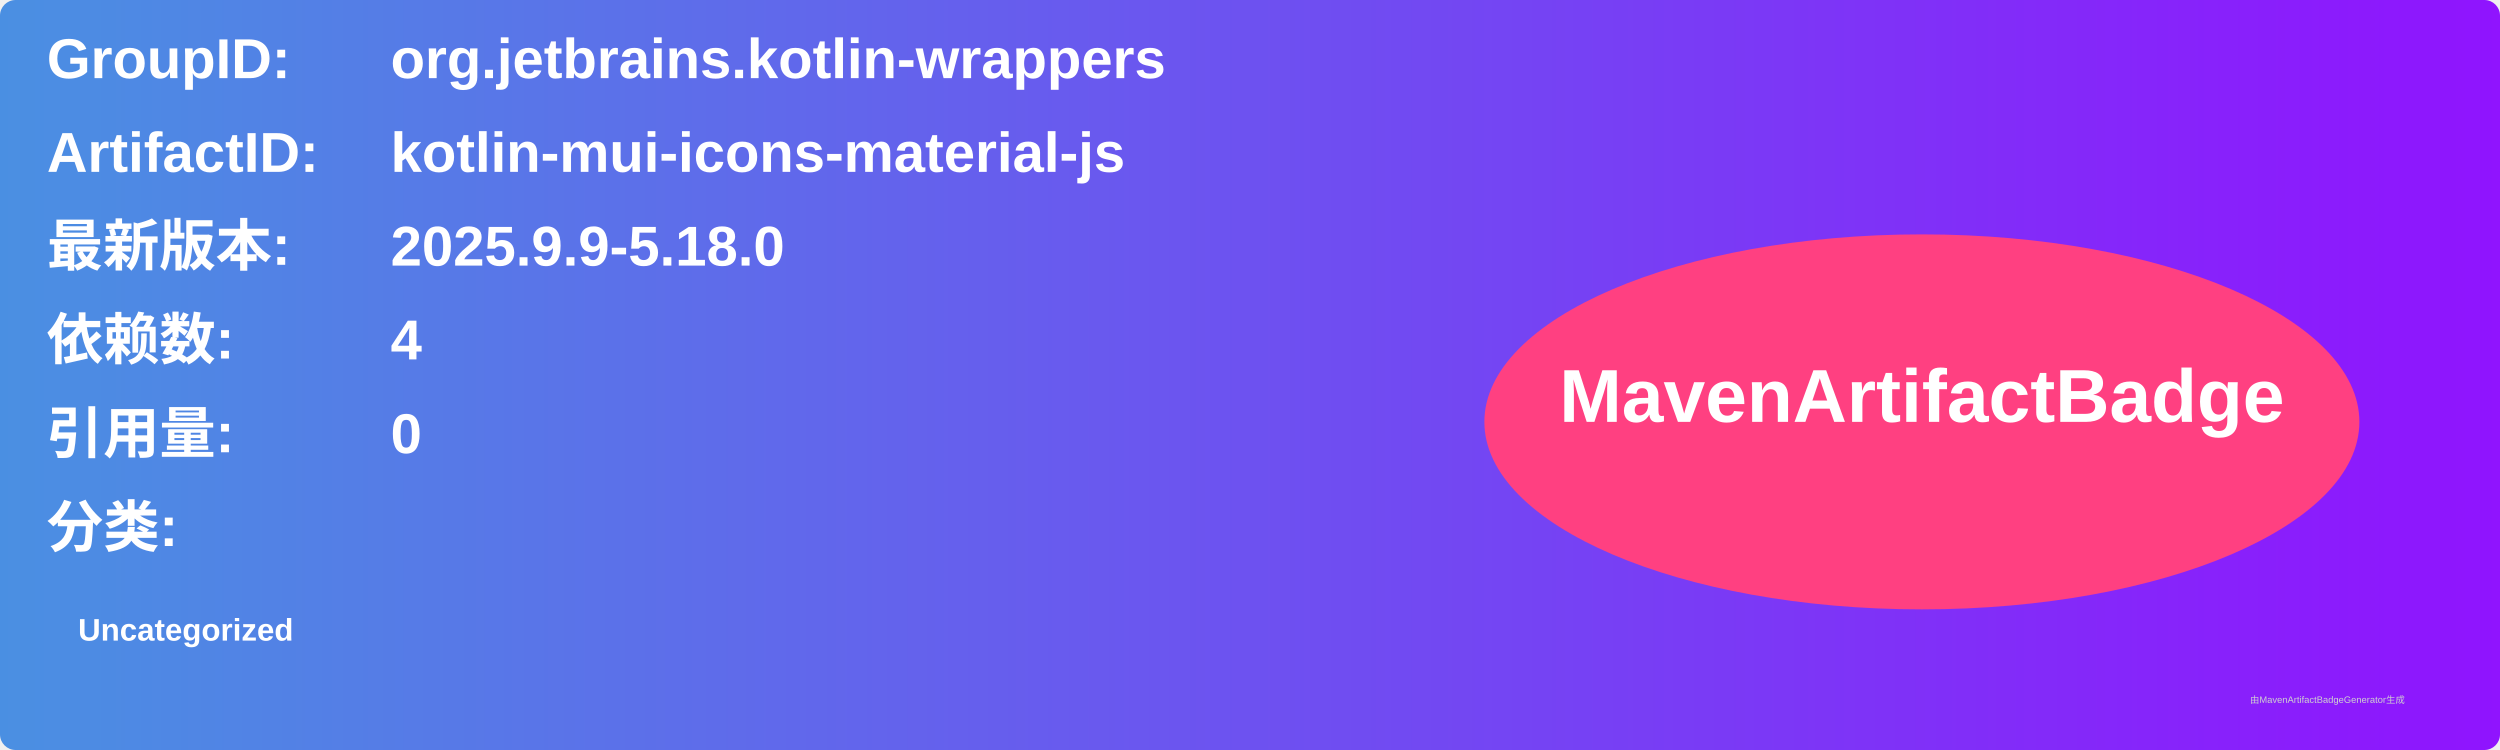
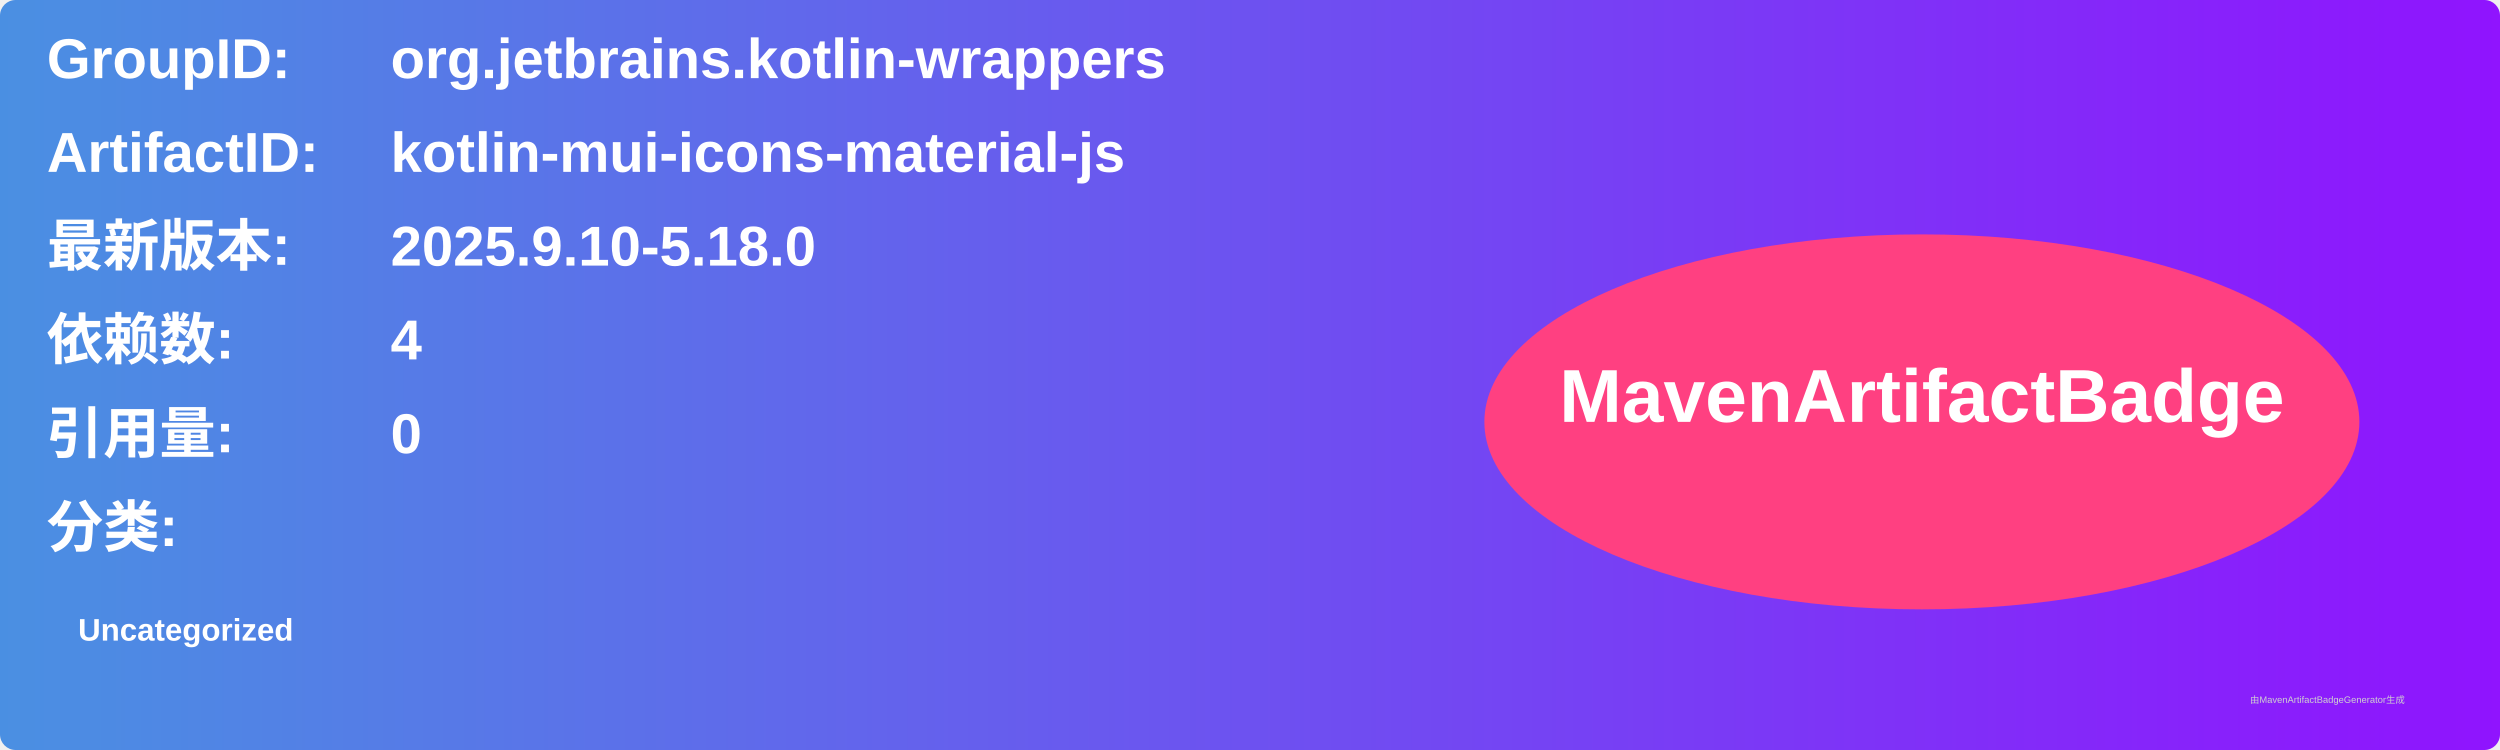
<svg xmlns="http://www.w3.org/2000/svg" width="800" height="240" viewBox="0 0 800 240">
  <linearGradient id="grad" x1="0%" y1="0%" x2="100%" y2="0%">
    <stop offset="0%" stop-color="#4a90e2" />
    <stop offset="100%" stop-color="#9013fe" />
  </linearGradient>
  <rect width="100%" height="100%" rx="5" ry="5" fill="url(#grad)" />
  <g transform="translate(15, 15)">
    <text x="0" y="10" font-family="Arial" font-size="18" fill="white" font-weight="bold" width="260">GroupID:</text>
    <text x="110" y="10" font-family="Arial" font-size="18" fill="white" font-weight="bold" width="460">org.jetbrains.kotlin-wrappers</text>
    <text x="0" y="40" font-family="Arial" font-size="18" fill="white" font-weight="bold" width="260">ArtifactID:</text>
    <text x="110" y="40" font-family="Arial" font-size="18" fill="white" font-weight="bold" width="460">kotlin-mui-icons-material-js</text>
    <text x="0" y="70" font-family="Arial" font-size="18" fill="white" font-weight="bold">最新版本:</text>
    <text x="110" y="70" font-family="Arial" font-size="18" fill="white" font-weight="bold">
-       <tspan font-weight="bold">2025.9.9-5.18.0</tspan>
+       <tspan font-weight="bold">2025.9.10-5.18.0</tspan>
    </text>
    <text x="0" y="100" font-family="Arial" font-size="18" fill="white" font-weight="bold">依赖数: </text>
    <text x="110" y="100" font-family="Arial" font-size="18" fill="white">
      <tspan font-weight="bold">4</tspan>
    </text>
    <text x="0" y="130" font-family="Arial" font-size="18" fill="white" font-weight="bold">引用量: </text>
    <text x="110" y="130" font-family="Arial" font-size="18" fill="white">
      <tspan font-weight="bold">0</tspan>
    </text>
    <text x="0" y="160" font-family="Arial" font-size="18" fill="white" font-weight="bold">分类:</text>
    <text x="10" y="190" font-family="Arial" font-size="10" fill="white">
      <tspan font-weight="bold">Uncategorized</tspan>
    </text>
    <ellipse cx="600" cy="120" rx="140" ry="60" fill="#ff4081" />
    <text x="600" y="120" text-anchor="middle" font-family="Arial" font-size="24" fill="white" font-weight="bold">MavenArtifactBadge</text>
  </g>
  <text x="720" y="225" font-family="Arial" font-size="3" fill="#d0d0d0">由MavenArtifactBadgeGenerator生成</text>
</svg>
